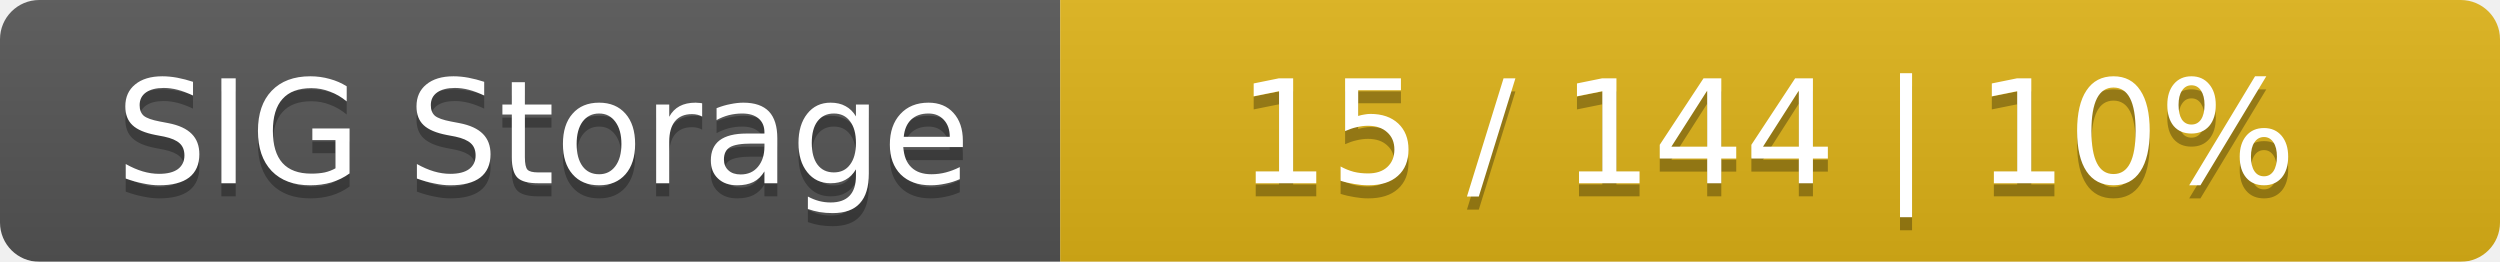
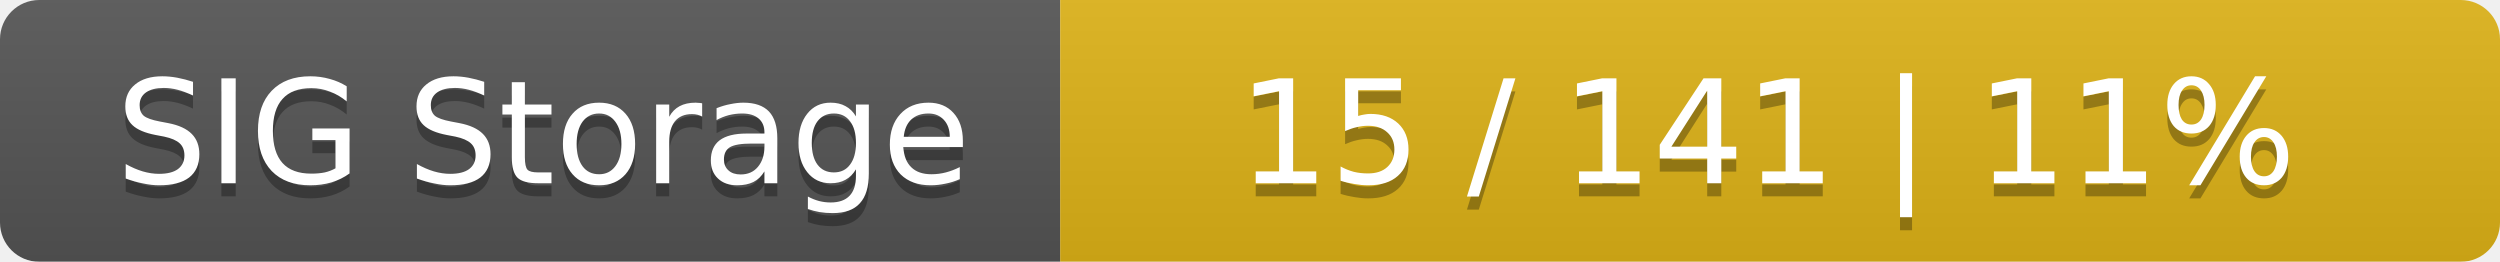
<svg xmlns="http://www.w3.org/2000/svg" width="191" height="20">
  <linearGradient id="smooth" x2="0" y2="100%">
    <stop offset="0" stop-color="#bbb" stop-opacity=".1" />
    <stop offset="1" stop-opacity=".1" />
  </linearGradient>
  <mask id="round">
    <rect width="191" height="20" rx="3" fill="#fff" />
  </mask>
  <g mask="url(#round)">
    <rect width="81" height="20" fill="#555" />
    <rect x="81" width="110" height="20" fill="#dfb317" />
    <rect width="191" height="20" fill="url(#smooth)" />
  </g>
  <g fill="#fff" text-anchor="middle" font-family="DejaVu Sans,Verdana,Geneva,sans-serif" font-size="11">
    <text x="41.5" y="15" fill="#010101" fill-opacity=".3">SIG Storage</text>
    <text x="41.5" y="14">SIG Storage</text>
-     <text x="135" y="15" fill="#010101" fill-opacity=".3">15 / 144    |    10%</text>
-     <text x="135" y="14">15 / 144    |    10%</text>
+     <text x="135" y="15" fill="#010101" fill-opacity=".3">15 / 141    |    11%</text>
+     <text x="135" y="14">15 / 141    |    11%</text>
  </g>
</svg>
